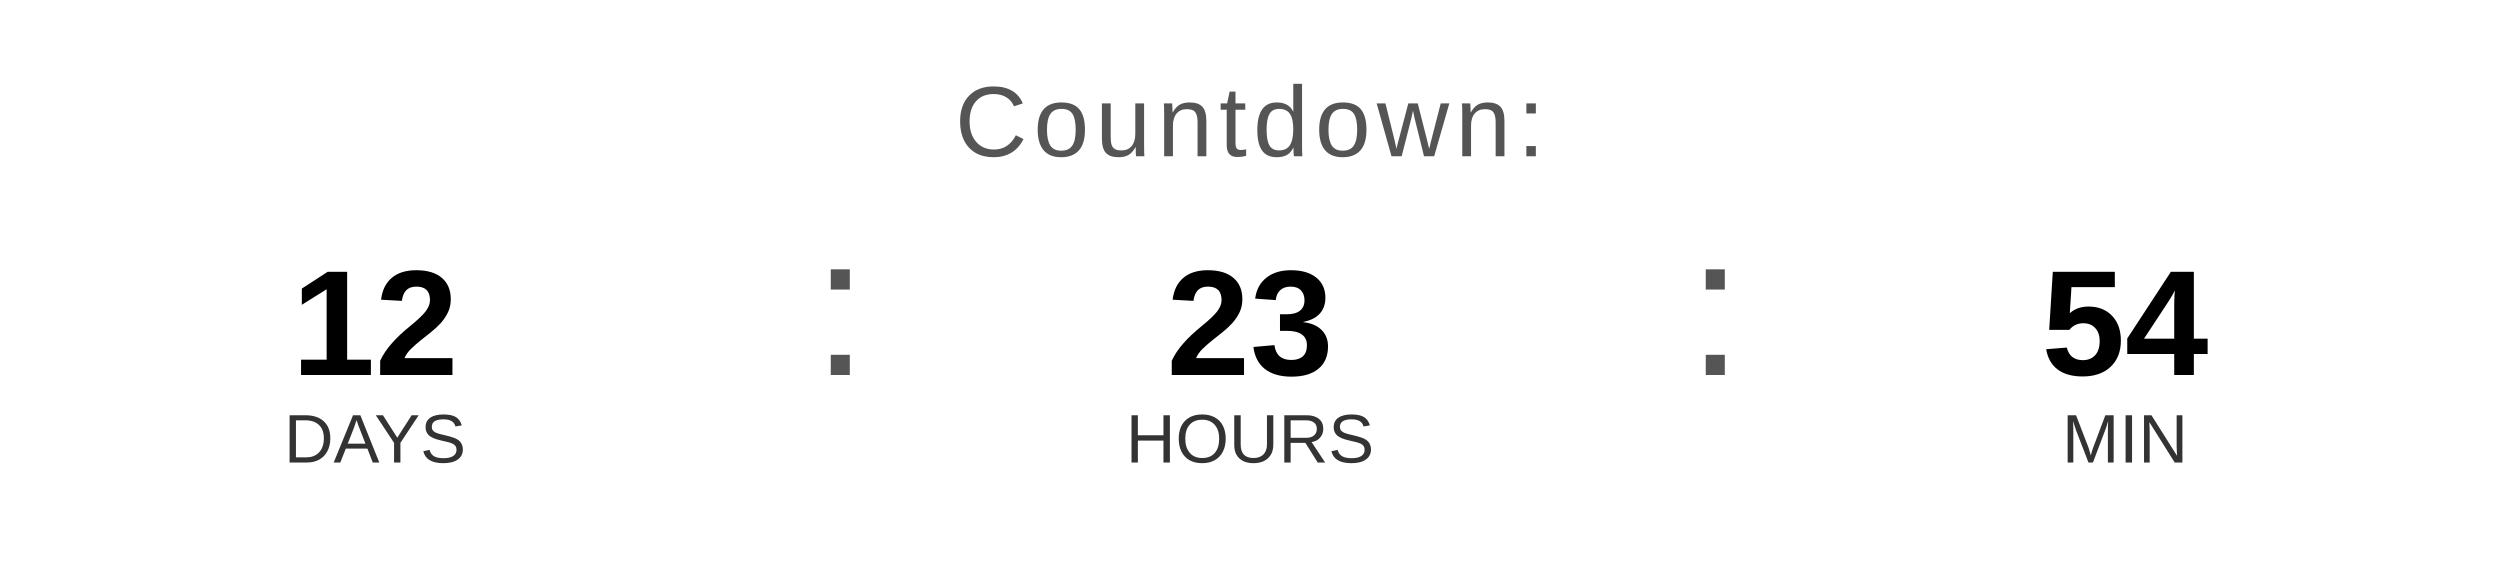
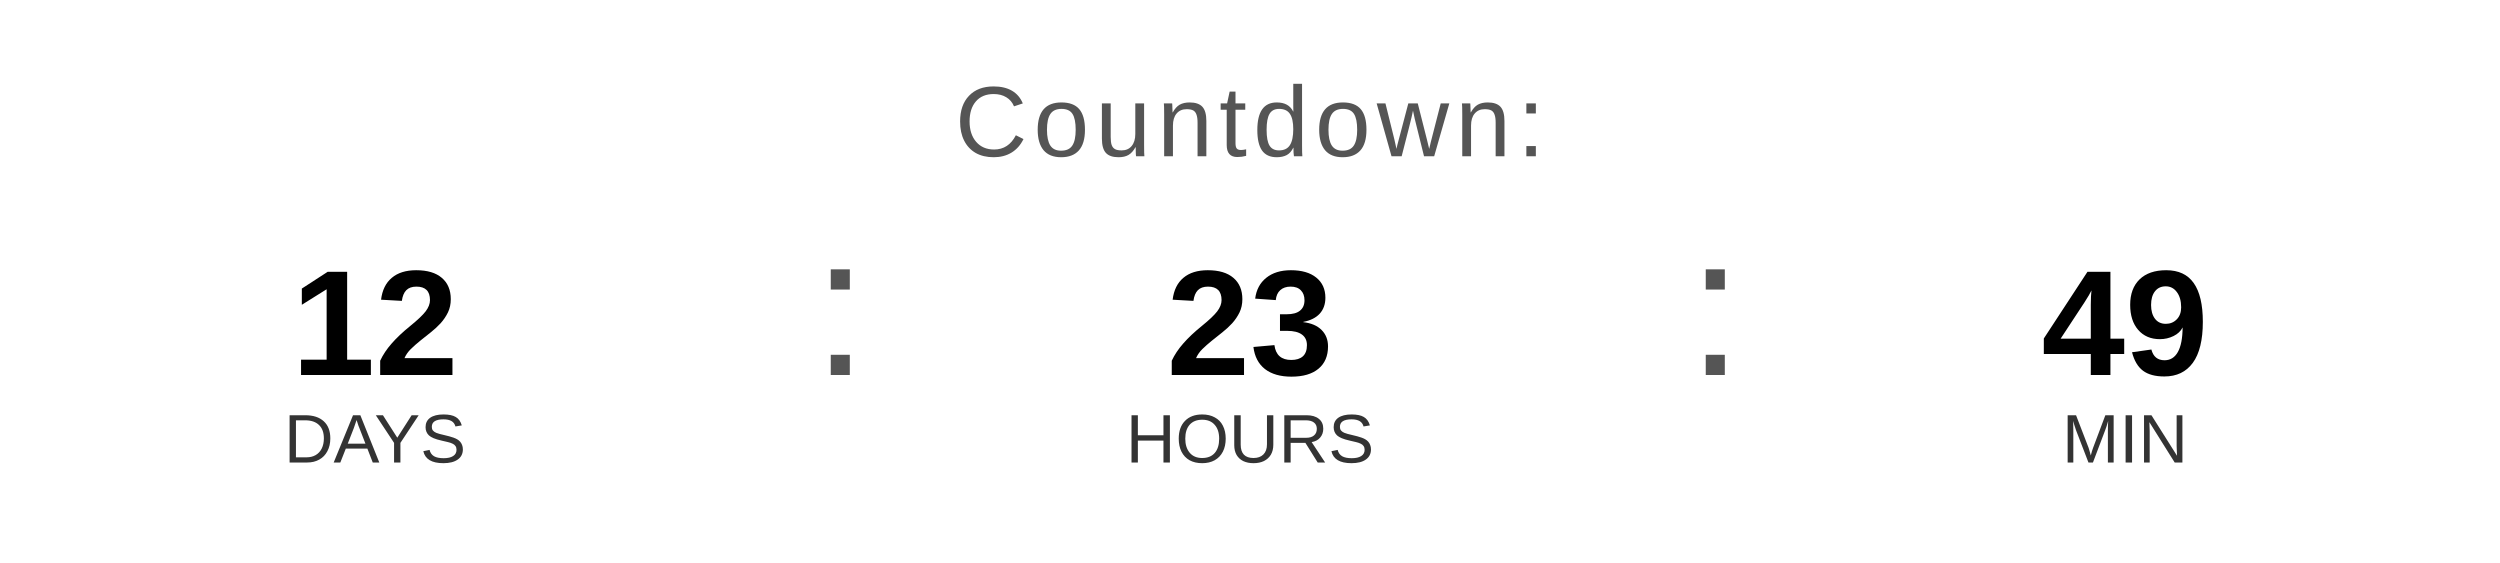
<svg xmlns="http://www.w3.org/2000/svg" width="400" height="90" viewBox="0 0 400 90">
  <text x="200" y="25" font-family="Arial, Helvetica, sans-serif" font-size="16" fill="#555555" text-anchor="middle" letter-spacing="1">
    Countdown:
  </text>
  <text x="60" y="60" font-family="Arial, Helvetica, sans-serif" font-size="24" font-weight="bold" fill="#000000" text-anchor="middle">12</text>
  <text x="60" y="74" font-family="Arial, Helvetica, sans-serif" font-size="11" fill="#333333" text-anchor="middle">DAYS</text>
  <text x="130" y="60" font-family="Arial, sans-serif" font-size="32" fill="#555555">:</text>
  <text x="200" y="60" font-family="Arial, Helvetica, sans-serif" font-size="24" font-weight="bold" fill="#000000" text-anchor="middle">23</text>
  <text x="200" y="74" font-family="Arial, Helvetica, sans-serif" font-size="11" fill="#333333" text-anchor="middle">HOURS</text>
  <text x="270" y="60" font-family="Arial, sans-serif" font-size="32" fill="#555555">:</text>
-   <text x="340" y="60" font-family="Arial, Helvetica, sans-serif" font-size="24" font-weight="bold" fill="#000000" text-anchor="middle">54</text>
+   <text x="340" y="60" font-family="Arial, Helvetica, sans-serif" font-size="24" font-weight="bold" fill="#000000" text-anchor="middle">49</text>
  <text x="340" y="74" font-family="Arial, Helvetica, sans-serif" font-size="11" fill="#333333" text-anchor="middle">MIN</text>
</svg>
